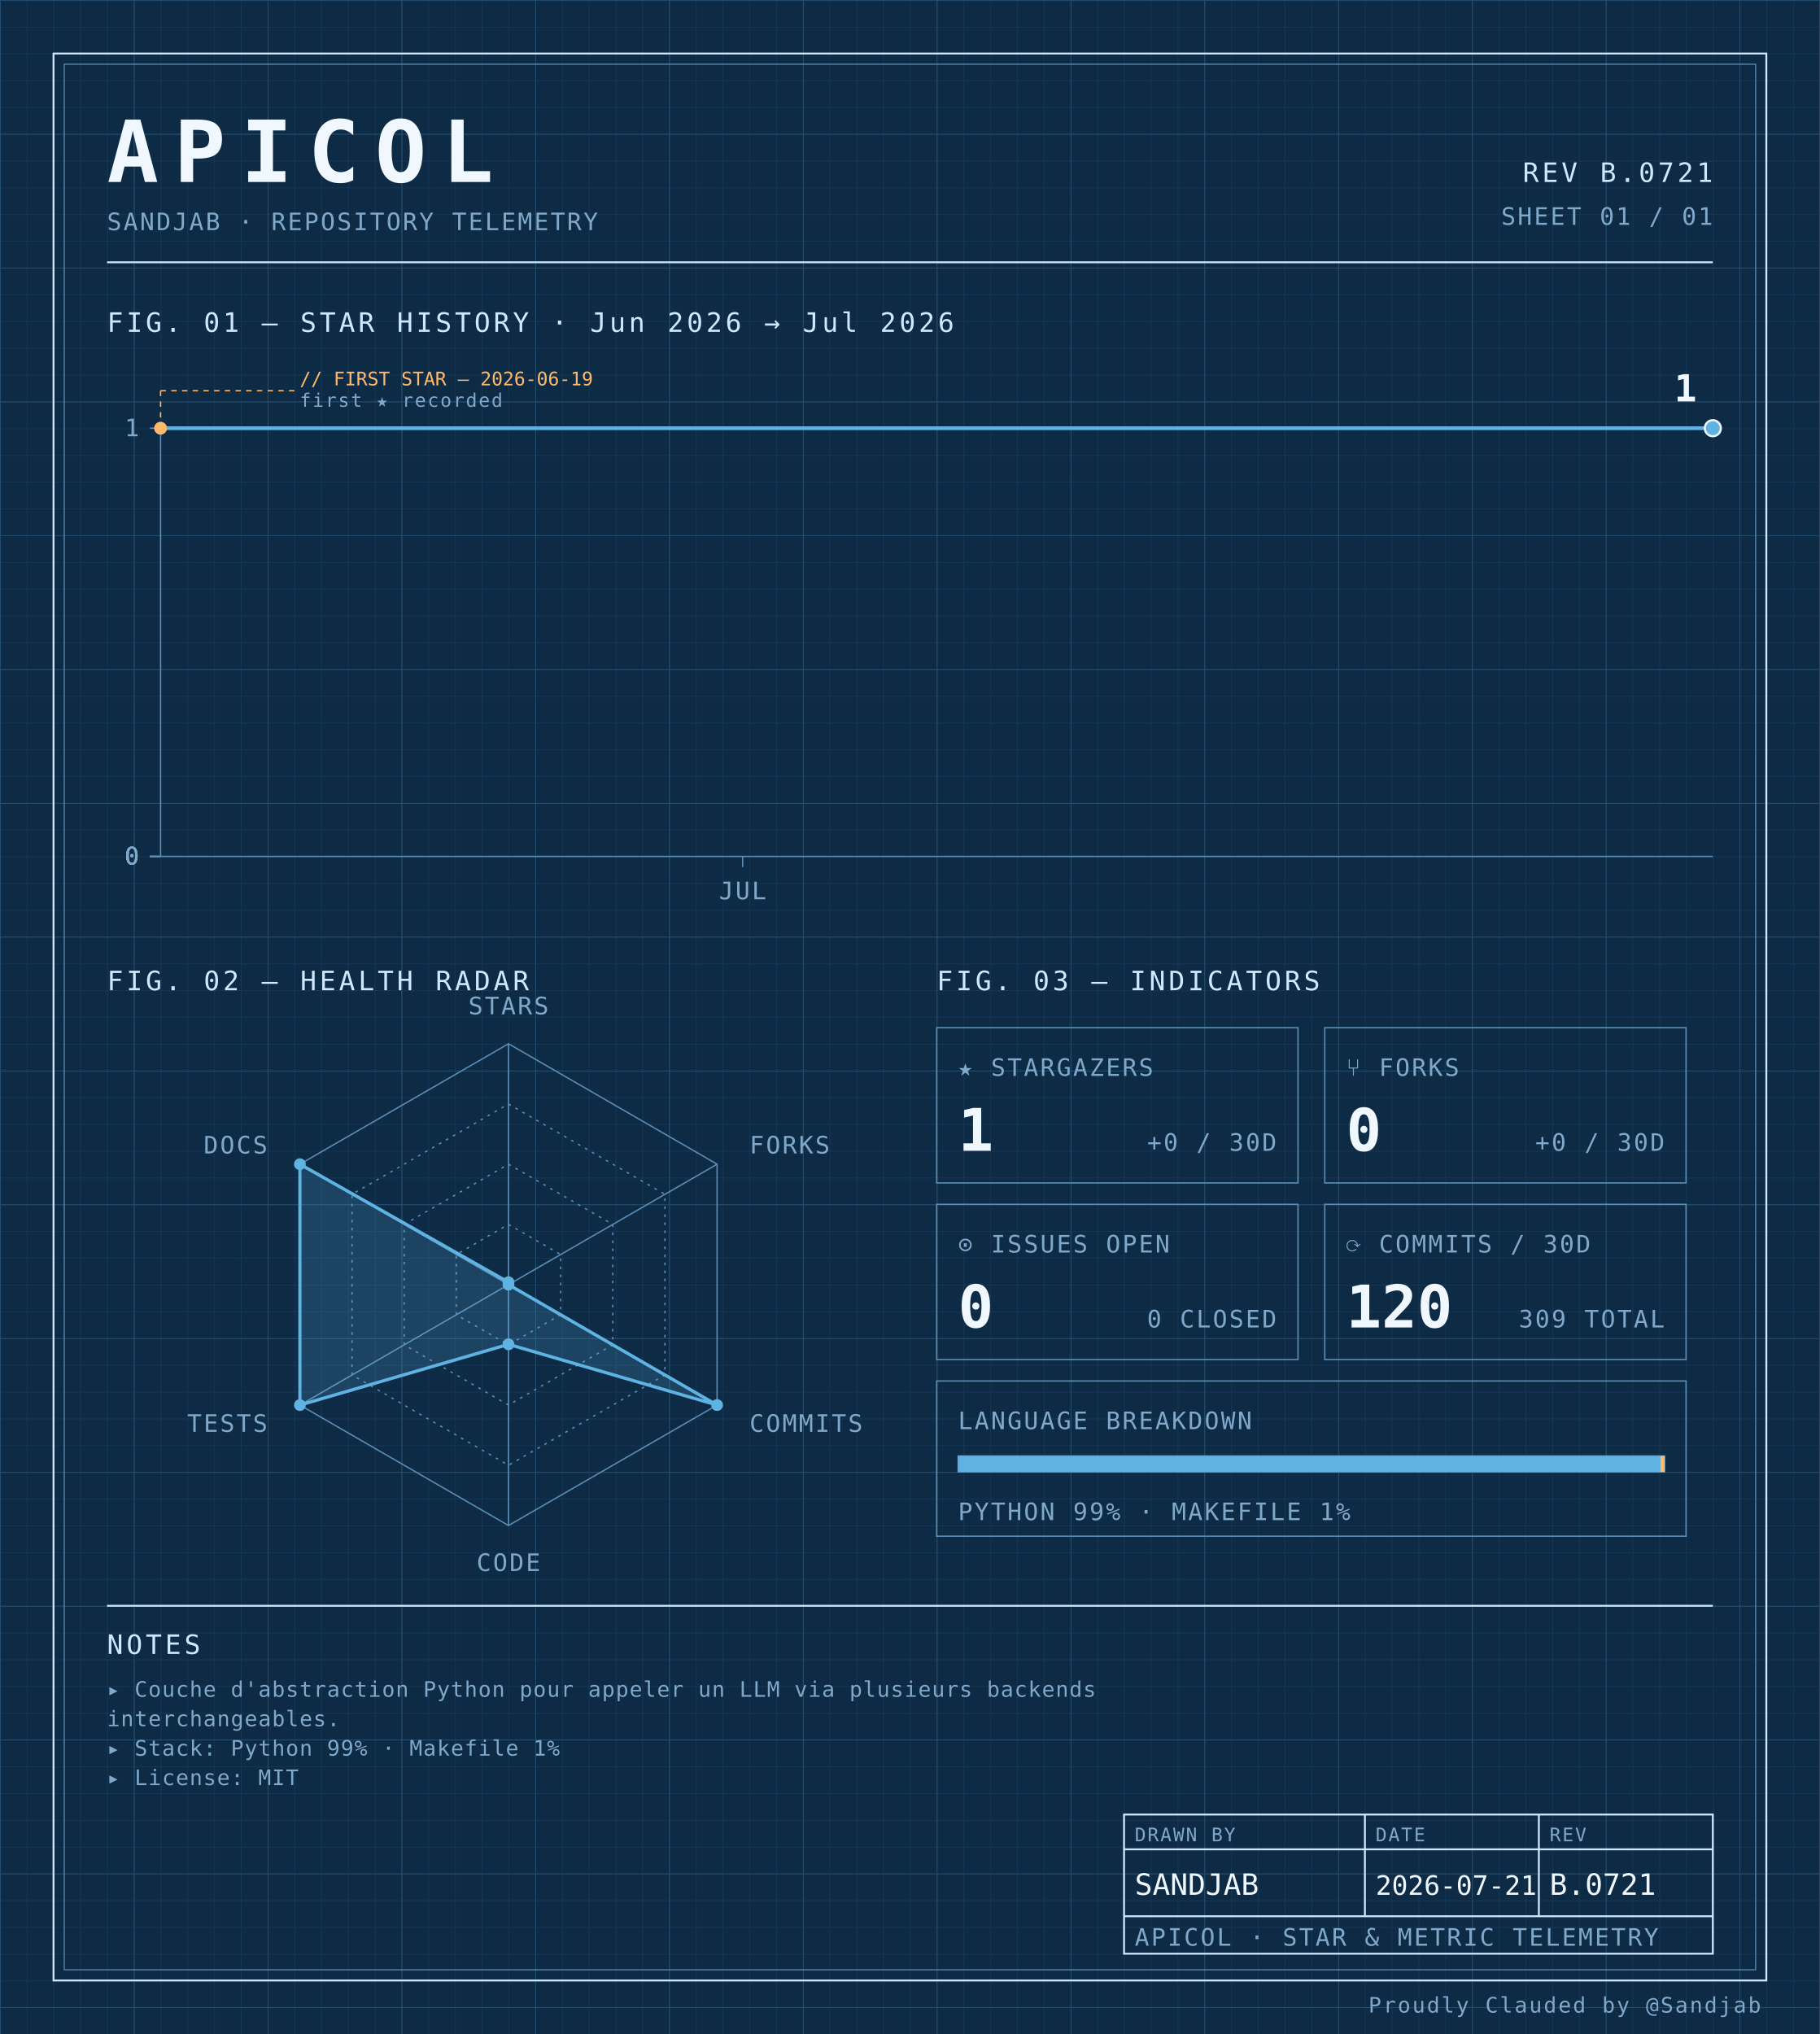
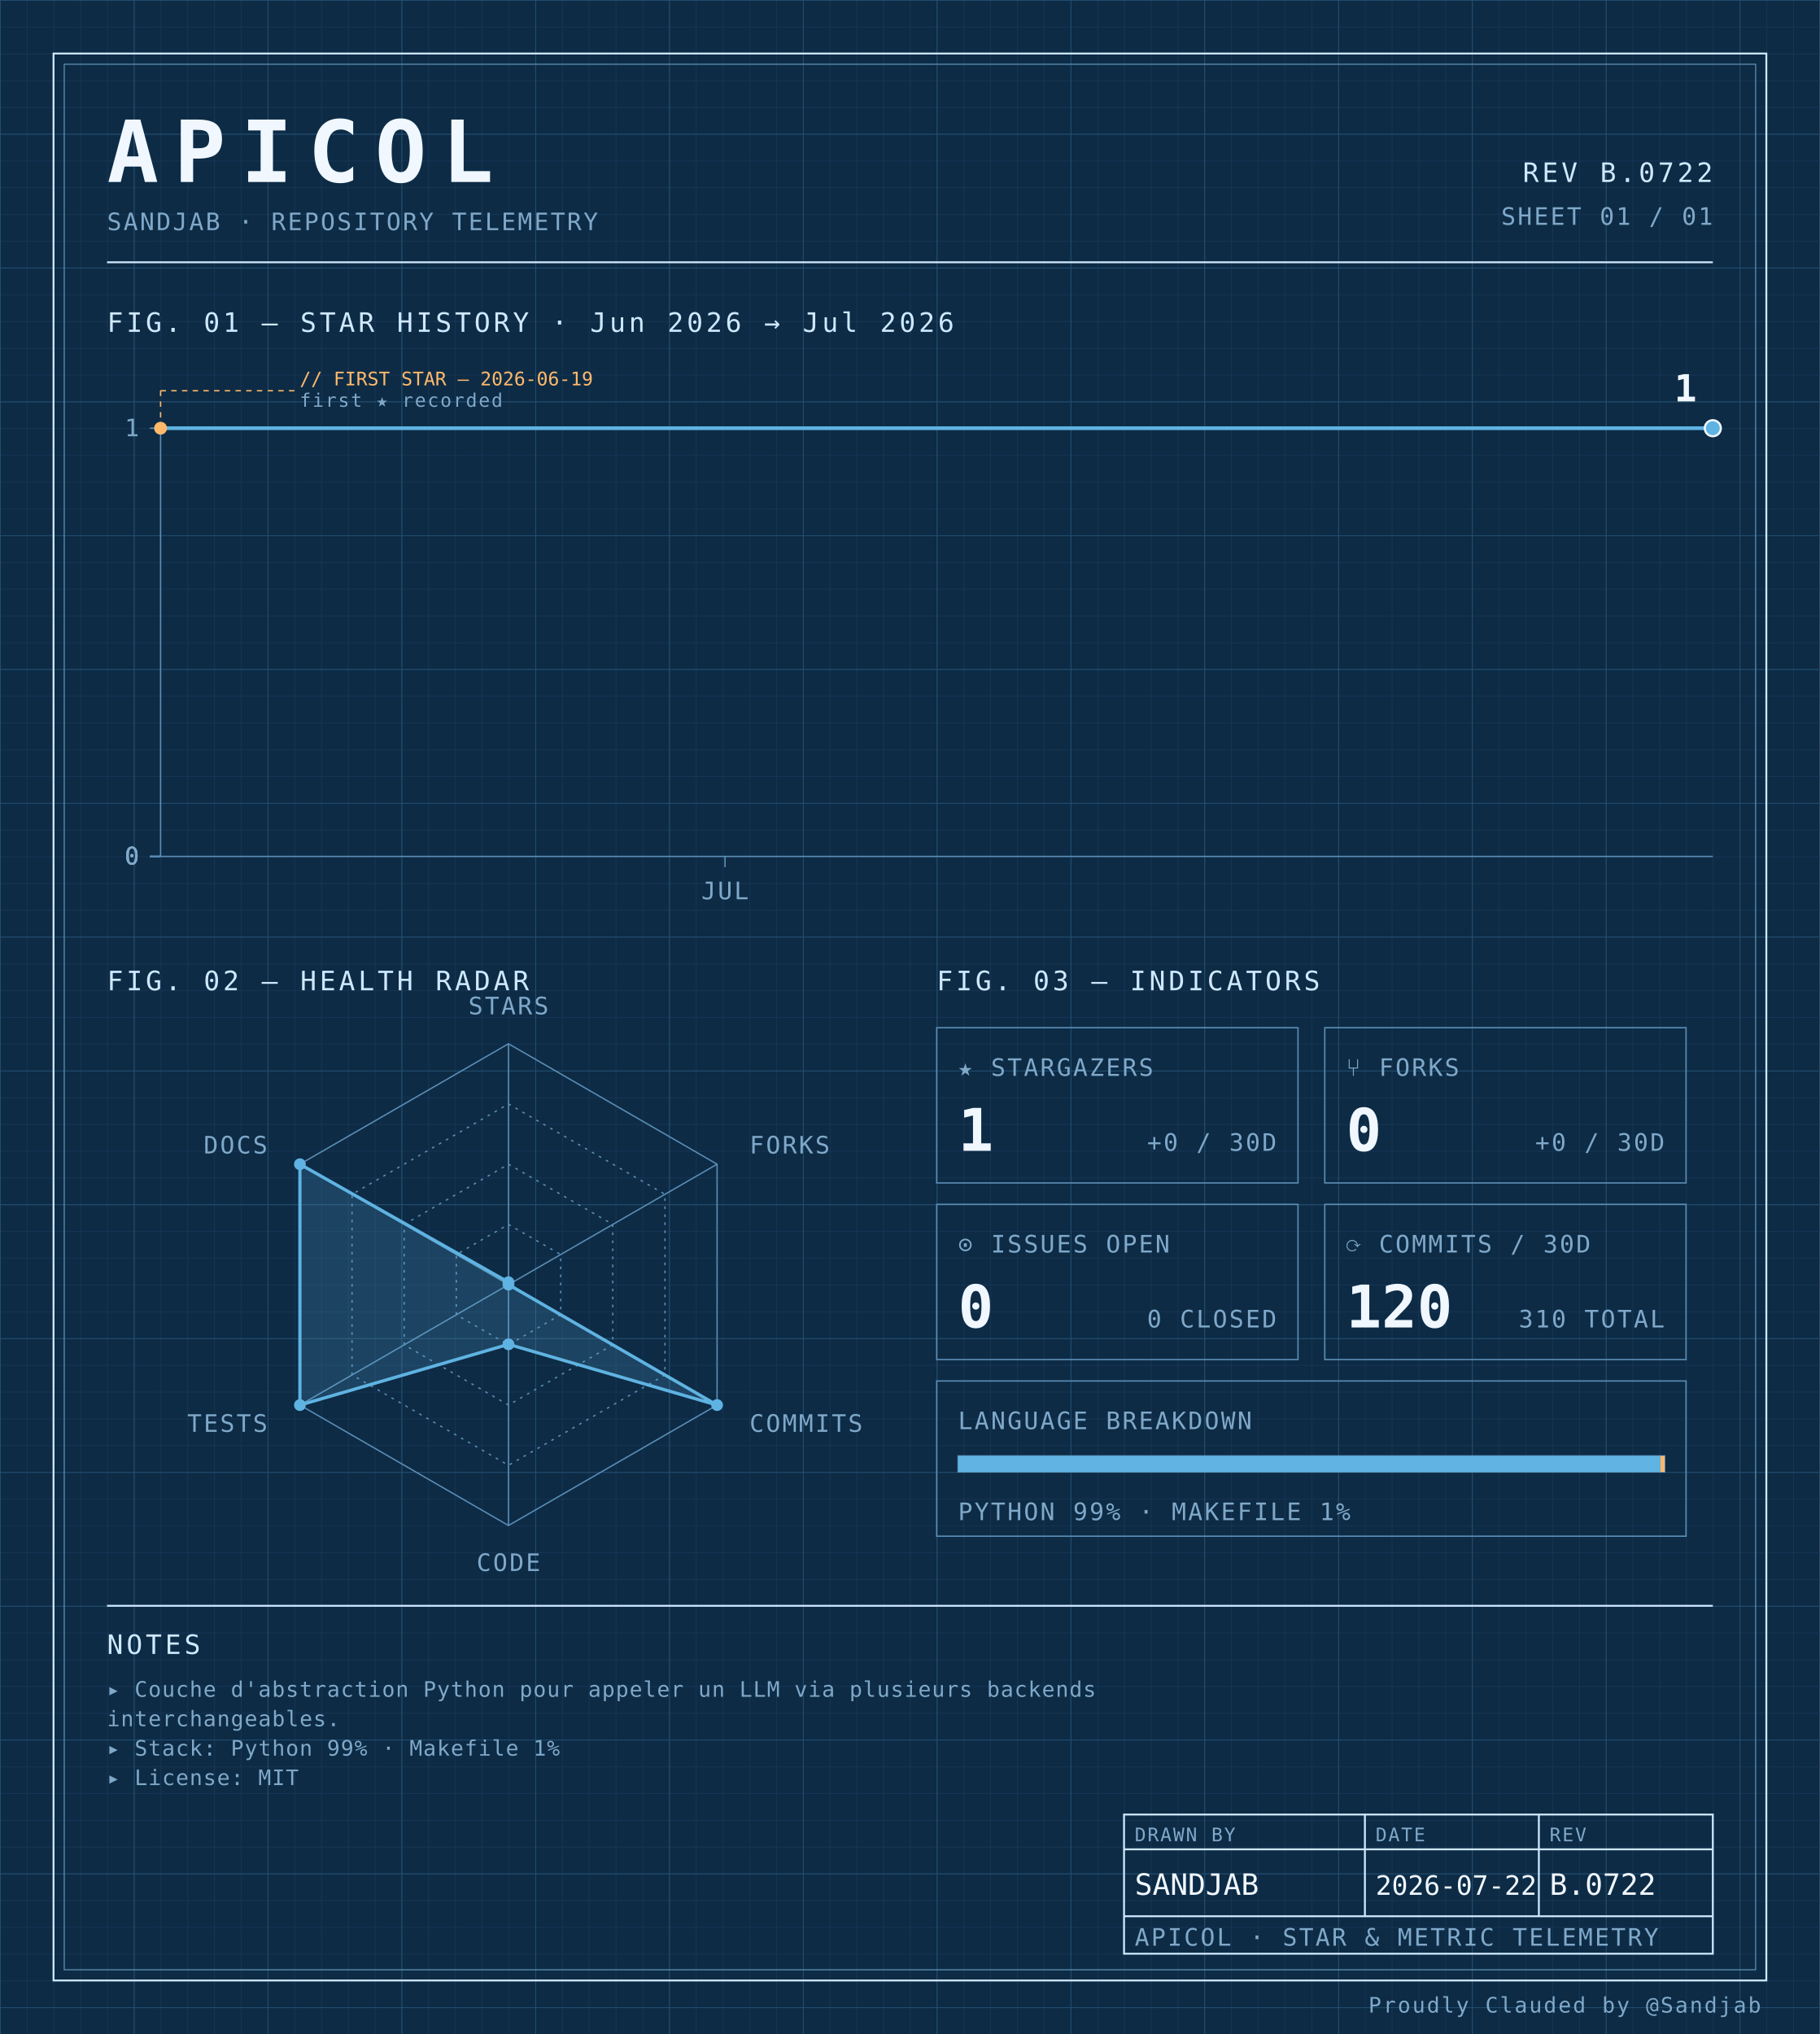
<svg xmlns="http://www.w3.org/2000/svg" width="100%" viewBox="0 0 680 760" role="img">
  <defs>
    <pattern id="grid-fine" width="10" height="10" patternUnits="userSpaceOnUse">
      <path d="M10 0H0V10" fill="none" stroke="#1a3a5c" stroke-width="0.4" />
    </pattern>
    <pattern id="grid-major" width="50" height="50" patternUnits="userSpaceOnUse">
      <path d="M50 0H0V50" fill="none" stroke="#245273" stroke-width="0.5" />
    </pattern>
  </defs>
  <rect x="0" y="0" width="680" height="760" fill="#0d2b45" />
  <rect x="0" y="0" width="680" height="760" fill="url(#grid-fine)" />
  <rect x="0" y="0" width="680" height="760" fill="url(#grid-major)" />
  <rect x="20" y="20" width="640" height="720" fill="none" stroke="#cfe8ff" stroke-width="0.7" />
  <rect x="24" y="24" width="632" height="712" fill="none" stroke="#5b8db5" stroke-width="0.4" />
  <text x="40" y="68" font-family="ui-monospace, 'SF Mono', 'JetBrains Mono', 'Cascadia Code', Consolas, monospace" font-size="32" font-weight="700" fill="#f0f7ff" text-anchor="start" letter-spacing="0.18em">APICOL</text>
  <text x="40" y="86" font-family="ui-monospace, 'SF Mono', 'JetBrains Mono', 'Cascadia Code', Consolas, monospace" font-size="9" font-weight="400" fill="#7fa8c9" text-anchor="start" letter-spacing="0.08em">SANDJAB · REPOSITORY TELEMETRY</text>
-   <text x="640" y="68" font-family="ui-monospace, 'SF Mono', 'JetBrains Mono', 'Cascadia Code', Consolas, monospace" font-size="10" font-weight="400" fill="#cfe8ff" text-anchor="end" letter-spacing="0.12em">REV B.0721</text>
+   <text x="640" y="68" font-family="ui-monospace, 'SF Mono', 'JetBrains Mono', 'Cascadia Code', Consolas, monospace" font-size="10" font-weight="400" fill="#cfe8ff" text-anchor="end" letter-spacing="0.12em">REV B.0722</text>
  <text x="640" y="84" font-family="ui-monospace, 'SF Mono', 'JetBrains Mono', 'Cascadia Code', Consolas, monospace" font-size="9" font-weight="400" fill="#7fa8c9" text-anchor="end" letter-spacing="0.08em">SHEET 01 / 01</text>
  <line x1="40" y1="98" x2="640" y2="98" stroke="#cfe8ff" stroke-width="0.7" />
  <text x="40" y="124" font-family="ui-monospace, 'SF Mono', 'JetBrains Mono', 'Cascadia Code', Consolas, monospace" font-size="10" font-weight="400" fill="#cfe8ff" text-anchor="start" letter-spacing="0.12em">FIG. 01 — STAR HISTORY · Jun 2026 → Jul 2026</text>
  <line x1="60" y1="160" x2="60" y2="320" stroke="#5b8db5" stroke-width="0.5" />
  <line x1="60" y1="320" x2="640" y2="320" stroke="#5b8db5" stroke-width="0.5" />
  <line x1="56" y1="320.0" x2="60" y2="320.0" stroke="#5b8db5" stroke-width="0.5" />
  <text x="52" y="323.0" font-family="ui-monospace, 'SF Mono', 'JetBrains Mono', 'Cascadia Code', Consolas, monospace" font-size="9" font-weight="400" fill="#7fa8c9" text-anchor="end" letter-spacing="0.08em">0</text>
  <line x1="56" y1="320.0" x2="60" y2="320.0" stroke="#5b8db5" stroke-width="0.5" />
  <text x="52" y="323.0" font-family="ui-monospace, 'SF Mono', 'JetBrains Mono', 'Cascadia Code', Consolas, monospace" font-size="9" font-weight="400" fill="#7fa8c9" text-anchor="end" letter-spacing="0.08em">0</text>
  <line x1="56" y1="320.0" x2="60" y2="320.0" stroke="#5b8db5" stroke-width="0.5" />
  <text x="52" y="323.0" font-family="ui-monospace, 'SF Mono', 'JetBrains Mono', 'Cascadia Code', Consolas, monospace" font-size="9" font-weight="400" fill="#7fa8c9" text-anchor="end" letter-spacing="0.08em">0</text>
  <line x1="56" y1="320.0" x2="60" y2="320.0" stroke="#5b8db5" stroke-width="0.5" />
  <text x="52" y="323.0" font-family="ui-monospace, 'SF Mono', 'JetBrains Mono', 'Cascadia Code', Consolas, monospace" font-size="9" font-weight="400" fill="#7fa8c9" text-anchor="end" letter-spacing="0.08em">0</text>
  <line x1="56" y1="160.0" x2="60" y2="160.0" stroke="#5b8db5" stroke-width="0.5" />
  <text x="52" y="163.0" font-family="ui-monospace, 'SF Mono', 'JetBrains Mono', 'Cascadia Code', Consolas, monospace" font-size="9" font-weight="400" fill="#7fa8c9" text-anchor="end" letter-spacing="0.08em">1</text>
-   <line x1="277.5" y1="320" x2="277.5" y2="324" stroke="#5b8db5" stroke-width="0.5" />
-   <text x="277.5" y="336" font-family="ui-monospace, 'SF Mono', 'JetBrains Mono', 'Cascadia Code', Consolas, monospace" font-size="9" font-weight="400" fill="#7fa8c9" text-anchor="middle" letter-spacing="0.08em">JUL</text>
-   <path d="M 60.00,160.00 L 96.25,160.00 132.50,160.00 168.75,160.00 205.00,160.00 241.25,160.00 277.50,160.00 313.75,160.00 350.00,160.00 386.25,160.00 422.50,160.00 458.75,160.00 495.00,160.00 531.25,160.00 567.50,160.00 603.75,160.00 640.00,160.00 640.00,160.00" fill="none" stroke="#5fb3e2" stroke-width="1.4" stroke-linejoin="round" stroke-linecap="round" />
+   <line x1="270.909" y1="320" x2="270.909" y2="324" stroke="#5b8db5" stroke-width="0.5" />
+   <text x="270.909" y="336" font-family="ui-monospace, 'SF Mono', 'JetBrains Mono', 'Cascadia Code', Consolas, monospace" font-size="9" font-weight="400" fill="#7fa8c9" text-anchor="middle" letter-spacing="0.08em">JUL</text>
+   <path d="M 60.00,160.00 L 95.15,160.00 130.30,160.00 165.45,160.00 200.61,160.00 235.76,160.00 270.91,160.00 306.06,160.00 341.21,160.00 376.36,160.00 411.52,160.00 446.67,160.00 481.82,160.00 516.97,160.00 552.12,160.00 587.27,160.00 622.42,160.00 640.00,160.00" fill="none" stroke="#5fb3e2" stroke-width="1.4" stroke-linejoin="round" stroke-linecap="round" />
  <circle cx="60.0" cy="160.0" r="2.4" fill="#ffb96b" />
  <line x1="60.0" y1="160.0" x2="60.0" y2="146" stroke="#ffb96b" stroke-width="0.5" stroke-dasharray="2,2" fill="none" />
  <line x1="60.0" y1="146" x2="110.0" y2="146" stroke="#ffb96b" stroke-width="0.5" stroke-dasharray="2,2" fill="none" />
  <text x="112.0" y="144" font-family="ui-monospace, 'SF Mono', 'JetBrains Mono', 'Cascadia Code', Consolas, monospace" font-size="7" font-weight="400" fill="#ffb96b" text-anchor="start" letter-spacing="normal">// FIRST STAR — 2026-06-19</text>
  <text x="112.0" y="152" font-family="ui-monospace, 'SF Mono', 'JetBrains Mono', 'Cascadia Code', Consolas, monospace" font-size="7" font-weight="400" fill="#7fa8c9" text-anchor="start" letter-spacing="0.08em">first ★ recorded</text>
  <circle cx="640.0" cy="160.0" r="3" fill="#5fb3e2" stroke="#f0f7ff" stroke-width="0.8" />
  <text x="634.0" y="150.0" font-family="ui-monospace, 'SF Mono', 'JetBrains Mono', 'Cascadia Code', Consolas, monospace" font-size="14" font-weight="700" fill="#f0f7ff" text-anchor="end" letter-spacing="normal">1</text>
  <text x="40" y="370" font-family="ui-monospace, 'SF Mono', 'JetBrains Mono', 'Cascadia Code', Consolas, monospace" font-size="10" font-weight="400" fill="#cfe8ff" text-anchor="start" letter-spacing="0.12em">FIG. 02 — HEALTH RADAR</text>
  <g transform="translate(190 480)">
    <polygon points="0.00,-90.00 77.94,-45.00 77.94,45.00 0.00,90.00 -77.94,45.00 -77.94,-45.00" fill="none" stroke="#5b8db5" stroke-width="0.5" />
    <polygon points="0.00,-67.50 58.46,-33.75 58.46,33.75 0.00,67.50 -58.46,33.75 -58.46,-33.75" fill="none" stroke="#5b8db5" stroke-width="0.5" stroke-dasharray="1,2" />
    <polygon points="0.00,-45.00 38.97,-22.50 38.97,22.50 0.00,45.00 -38.97,22.50 -38.97,-22.50" fill="none" stroke="#5b8db5" stroke-width="0.5" stroke-dasharray="1,2" />
    <polygon points="0.00,-22.50 19.49,-11.25 19.49,11.25 0.00,22.50 -19.49,11.25 -19.49,-11.25" fill="none" stroke="#5b8db5" stroke-width="0.5" stroke-dasharray="1,2" />
    <line x1="0" y1="0" x2="0.00" y2="-90.00" stroke="#5b8db5" stroke-width="0.5" />
    <line x1="0" y1="0" x2="77.94" y2="-45.00" stroke="#5b8db5" stroke-width="0.5" />
    <line x1="0" y1="0" x2="77.94" y2="45.00" stroke="#5b8db5" stroke-width="0.5" />
    <line x1="0" y1="0" x2="0.00" y2="90.00" stroke="#5b8db5" stroke-width="0.5" />
    <line x1="0" y1="0" x2="-77.94" y2="45.00" stroke="#5b8db5" stroke-width="0.5" />
    <line x1="0" y1="0" x2="-77.94" y2="-45.00" stroke="#5b8db5" stroke-width="0.5" />
    <polygon points="0.00,-0.90 0.00,0.00 77.94,45.00 0.00,22.31 -77.94,45.00 -77.94,-45.00" fill="#5fb3e2" fill-opacity="0.18" stroke="#5fb3e2" stroke-width="1.2" />
    <circle cx="0.00" cy="-0.90" r="2.2" fill="#5fb3e2" />
    <circle cx="0.00" cy="0.00" r="2.2" fill="#5fb3e2" />
    <circle cx="77.94" cy="45.00" r="2.2" fill="#5fb3e2" />
    <circle cx="0.00" cy="22.31" r="2.2" fill="#5fb3e2" />
    <circle cx="-77.94" cy="45.00" r="2.2" fill="#5fb3e2" />
    <circle cx="-77.94" cy="-45.00" r="2.2" fill="#5fb3e2" />
    <text x="6.3681633555662356e-15" y="-101" font-family="ui-monospace, 'SF Mono', 'JetBrains Mono', 'Cascadia Code', Consolas, monospace" font-size="9" font-weight="400" fill="#7fa8c9" text-anchor="middle" letter-spacing="0.08em">STARS</text>
    <text x="90.067" y="-49" font-family="ui-monospace, 'SF Mono', 'JetBrains Mono', 'Cascadia Code', Consolas, monospace" font-size="9" font-weight="400" fill="#7fa8c9" text-anchor="start" letter-spacing="0.08em">FORKS</text>
    <text x="90.067" y="55" font-family="ui-monospace, 'SF Mono', 'JetBrains Mono', 'Cascadia Code', Consolas, monospace" font-size="9" font-weight="400" fill="#7fa8c9" text-anchor="start" letter-spacing="0.08em">COMMITS</text>
    <text x="6.3681633555662356e-15" y="107" font-family="ui-monospace, 'SF Mono', 'JetBrains Mono', 'Cascadia Code', Consolas, monospace" font-size="9" font-weight="400" fill="#7fa8c9" text-anchor="middle" letter-spacing="0.08em">CODE</text>
    <text x="-90.067" y="55" font-family="ui-monospace, 'SF Mono', 'JetBrains Mono', 'Cascadia Code', Consolas, monospace" font-size="9" font-weight="400" fill="#7fa8c9" text-anchor="end" letter-spacing="0.08em">TESTS</text>
    <text x="-90.067" y="-49" font-family="ui-monospace, 'SF Mono', 'JetBrains Mono', 'Cascadia Code', Consolas, monospace" font-size="9" font-weight="400" fill="#7fa8c9" text-anchor="end" letter-spacing="0.08em">DOCS</text>
  </g>
  <text x="350" y="370" font-family="ui-monospace, 'SF Mono', 'JetBrains Mono', 'Cascadia Code', Consolas, monospace" font-size="10" font-weight="400" fill="#cfe8ff" text-anchor="start" letter-spacing="0.12em">FIG. 03 — INDICATORS</text>
  <rect x="350" y="384" width="135" height="58" fill="none" stroke="#5b8db5" stroke-width="0.5" />
  <text x="358" y="402" font-family="ui-monospace, 'SF Mono', 'JetBrains Mono', 'Cascadia Code', Consolas, monospace" font-size="9" font-weight="400" fill="#7fa8c9" text-anchor="start" letter-spacing="0.08em">★ STARGAZERS</text>
  <text x="358" y="430" font-family="ui-monospace, 'SF Mono', 'JetBrains Mono', 'Cascadia Code', Consolas, monospace" font-size="22" font-weight="700" fill="#f0f7ff" text-anchor="start" letter-spacing="normal">1</text>
  <text x="477" y="430" font-family="ui-monospace, 'SF Mono', 'JetBrains Mono', 'Cascadia Code', Consolas, monospace" font-size="9" font-weight="400" fill="#7fa8c9" text-anchor="end" letter-spacing="0.08em">+0 / 30D</text>
  <rect x="495" y="384" width="135" height="58" fill="none" stroke="#5b8db5" stroke-width="0.5" />
  <text x="503" y="402" font-family="ui-monospace, 'SF Mono', 'JetBrains Mono', 'Cascadia Code', Consolas, monospace" font-size="9" font-weight="400" fill="#7fa8c9" text-anchor="start" letter-spacing="0.08em">⑂ FORKS</text>
  <text x="503" y="430" font-family="ui-monospace, 'SF Mono', 'JetBrains Mono', 'Cascadia Code', Consolas, monospace" font-size="22" font-weight="700" fill="#f0f7ff" text-anchor="start" letter-spacing="normal">0</text>
  <text x="622" y="430" font-family="ui-monospace, 'SF Mono', 'JetBrains Mono', 'Cascadia Code', Consolas, monospace" font-size="9" font-weight="400" fill="#7fa8c9" text-anchor="end" letter-spacing="0.08em">+0 / 30D</text>
  <rect x="350" y="450" width="135" height="58" fill="none" stroke="#5b8db5" stroke-width="0.5" />
  <text x="358" y="468" font-family="ui-monospace, 'SF Mono', 'JetBrains Mono', 'Cascadia Code', Consolas, monospace" font-size="9" font-weight="400" fill="#7fa8c9" text-anchor="start" letter-spacing="0.08em">⊙ ISSUES OPEN</text>
  <text x="358" y="496" font-family="ui-monospace, 'SF Mono', 'JetBrains Mono', 'Cascadia Code', Consolas, monospace" font-size="22" font-weight="700" fill="#f0f7ff" text-anchor="start" letter-spacing="normal">0</text>
  <text x="477" y="496" font-family="ui-monospace, 'SF Mono', 'JetBrains Mono', 'Cascadia Code', Consolas, monospace" font-size="9" font-weight="400" fill="#7fa8c9" text-anchor="end" letter-spacing="0.08em">0 CLOSED</text>
  <rect x="495" y="450" width="135" height="58" fill="none" stroke="#5b8db5" stroke-width="0.5" />
  <text x="503" y="468" font-family="ui-monospace, 'SF Mono', 'JetBrains Mono', 'Cascadia Code', Consolas, monospace" font-size="9" font-weight="400" fill="#7fa8c9" text-anchor="start" letter-spacing="0.08em">⟳ COMMITS / 30D</text>
  <text x="503" y="496" font-family="ui-monospace, 'SF Mono', 'JetBrains Mono', 'Cascadia Code', Consolas, monospace" font-size="22" font-weight="700" fill="#f0f7ff" text-anchor="start" letter-spacing="normal">120</text>
-   <text x="622" y="496" font-family="ui-monospace, 'SF Mono', 'JetBrains Mono', 'Cascadia Code', Consolas, monospace" font-size="9" font-weight="400" fill="#7fa8c9" text-anchor="end" letter-spacing="0.08em">309 TOTAL</text>
+   <text x="622" y="496" font-family="ui-monospace, 'SF Mono', 'JetBrains Mono', 'Cascadia Code', Consolas, monospace" font-size="9" font-weight="400" fill="#7fa8c9" text-anchor="end" letter-spacing="0.08em">310 TOTAL</text>
  <rect x="350" y="516" width="280" height="58" fill="none" stroke="#5b8db5" stroke-width="0.5" />
  <text x="358" y="534" font-family="ui-monospace, 'SF Mono', 'JetBrains Mono', 'Cascadia Code', Consolas, monospace" font-size="9" font-weight="400" fill="#7fa8c9" text-anchor="start" letter-spacing="0.08em">LANGUAGE BREAKDOWN</text>
  <rect x="358" y="544" width="264" height="6" fill="none" stroke="#5b8db5" stroke-width="0.5" />
  <rect x="358" y="544" width="262.46" height="6" fill="#5fb3e2" />
  <rect x="620.456" y="544" width="1.54" height="6" fill="#ffb96b" />
  <text x="358" y="568" font-family="ui-monospace, 'SF Mono', 'JetBrains Mono', 'Cascadia Code', Consolas, monospace" font-size="9" font-weight="400" fill="#7fa8c9" text-anchor="start" letter-spacing="0.08em">PYTHON 99% · MAKEFILE 1%</text>
  <line x1="40" y1="600" x2="640" y2="600" stroke="#cfe8ff" stroke-width="0.7" />
  <text x="40" y="618" font-family="ui-monospace, 'SF Mono', 'JetBrains Mono', 'Cascadia Code', Consolas, monospace" font-size="10" font-weight="400" fill="#cfe8ff" text-anchor="start" letter-spacing="0.12em">NOTES</text>
  <text x="40" y="634" font-family="ui-monospace, 'SF Mono', 'JetBrains Mono', 'Cascadia Code', Consolas, monospace" font-size="8" font-weight="400" fill="#7fa8c9" text-anchor="start" letter-spacing="0.04em">▸ Couche d'abstraction Python pour appeler un LLM via plusieurs backends</text>
  <text x="40" y="645" font-family="ui-monospace, 'SF Mono', 'JetBrains Mono', 'Cascadia Code', Consolas, monospace" font-size="8" font-weight="400" fill="#7fa8c9" text-anchor="start" letter-spacing="0.04em">  interchangeables.</text>
  <text x="40" y="656" font-family="ui-monospace, 'SF Mono', 'JetBrains Mono', 'Cascadia Code', Consolas, monospace" font-size="8" font-weight="400" fill="#7fa8c9" text-anchor="start" letter-spacing="0.04em">▸ Stack: Python 99% · Makefile 1%</text>
  <text x="40" y="667" font-family="ui-monospace, 'SF Mono', 'JetBrains Mono', 'Cascadia Code', Consolas, monospace" font-size="8" font-weight="400" fill="#7fa8c9" text-anchor="start" letter-spacing="0.04em">▸ License: MIT</text>
  <rect x="420" y="678" width="220" height="52" fill="none" stroke="#cfe8ff" stroke-width="0.7" />
  <line x1="420" y1="691" x2="640" y2="691" stroke="#cfe8ff" stroke-width="0.7" />
  <line x1="420" y1="716" x2="640" y2="716" stroke="#cfe8ff" stroke-width="0.7" />
  <line x1="510" y1="678" x2="510" y2="716" stroke="#cfe8ff" stroke-width="0.7" />
  <line x1="575" y1="678" x2="575" y2="716" stroke="#cfe8ff" stroke-width="0.7" />
  <text x="424" y="688" font-family="ui-monospace, 'SF Mono', 'JetBrains Mono', 'Cascadia Code', Consolas, monospace" font-size="7" font-weight="400" fill="#7fa8c9" text-anchor="start" letter-spacing="0.08em">DRAWN BY</text>
  <text x="514" y="688" font-family="ui-monospace, 'SF Mono', 'JetBrains Mono', 'Cascadia Code', Consolas, monospace" font-size="7" font-weight="400" fill="#7fa8c9" text-anchor="start" letter-spacing="0.08em">DATE</text>
  <text x="579" y="688" font-family="ui-monospace, 'SF Mono', 'JetBrains Mono', 'Cascadia Code', Consolas, monospace" font-size="7" font-weight="400" fill="#7fa8c9" text-anchor="start" letter-spacing="0.08em">REV</text>
  <text x="424" y="708" font-family="ui-monospace, 'SF Mono', 'JetBrains Mono', 'Cascadia Code', Consolas, monospace" font-size="11" font-weight="400" fill="#f0f7ff" text-anchor="start" letter-spacing="normal">SANDJAB</text>
-   <text x="514" y="708" font-family="ui-monospace, 'SF Mono', 'JetBrains Mono', 'Cascadia Code', Consolas, monospace" font-size="10" font-weight="400" fill="#f0f7ff" text-anchor="start" letter-spacing="normal">2026-07-21</text>
-   <text x="579" y="708" font-family="ui-monospace, 'SF Mono', 'JetBrains Mono', 'Cascadia Code', Consolas, monospace" font-size="11" font-weight="400" fill="#f0f7ff" text-anchor="start" letter-spacing="normal">B.0721</text>
+   <text x="514" y="708" font-family="ui-monospace, 'SF Mono', 'JetBrains Mono', 'Cascadia Code', Consolas, monospace" font-size="10" font-weight="400" fill="#f0f7ff" text-anchor="start" letter-spacing="normal">2026-07-22</text>
+   <text x="579" y="708" font-family="ui-monospace, 'SF Mono', 'JetBrains Mono', 'Cascadia Code', Consolas, monospace" font-size="11" font-weight="400" fill="#f0f7ff" text-anchor="start" letter-spacing="normal">B.0722</text>
  <text x="424" y="727" font-family="ui-monospace, 'SF Mono', 'JetBrains Mono', 'Cascadia Code', Consolas, monospace" font-size="9" font-weight="400" fill="#7fa8c9" text-anchor="start" letter-spacing="0.08em">APICOL · STAR &amp; METRIC TELEMETRY</text>
  <text x="658" y="752" font-family="ui-monospace, 'SF Mono', 'JetBrains Mono', 'Cascadia Code', Consolas, monospace" font-size="8" font-weight="400" fill="#7fa8c9" text-anchor="end" letter-spacing="0.08em">Proudly Clauded by @Sandjab</text>
</svg>
